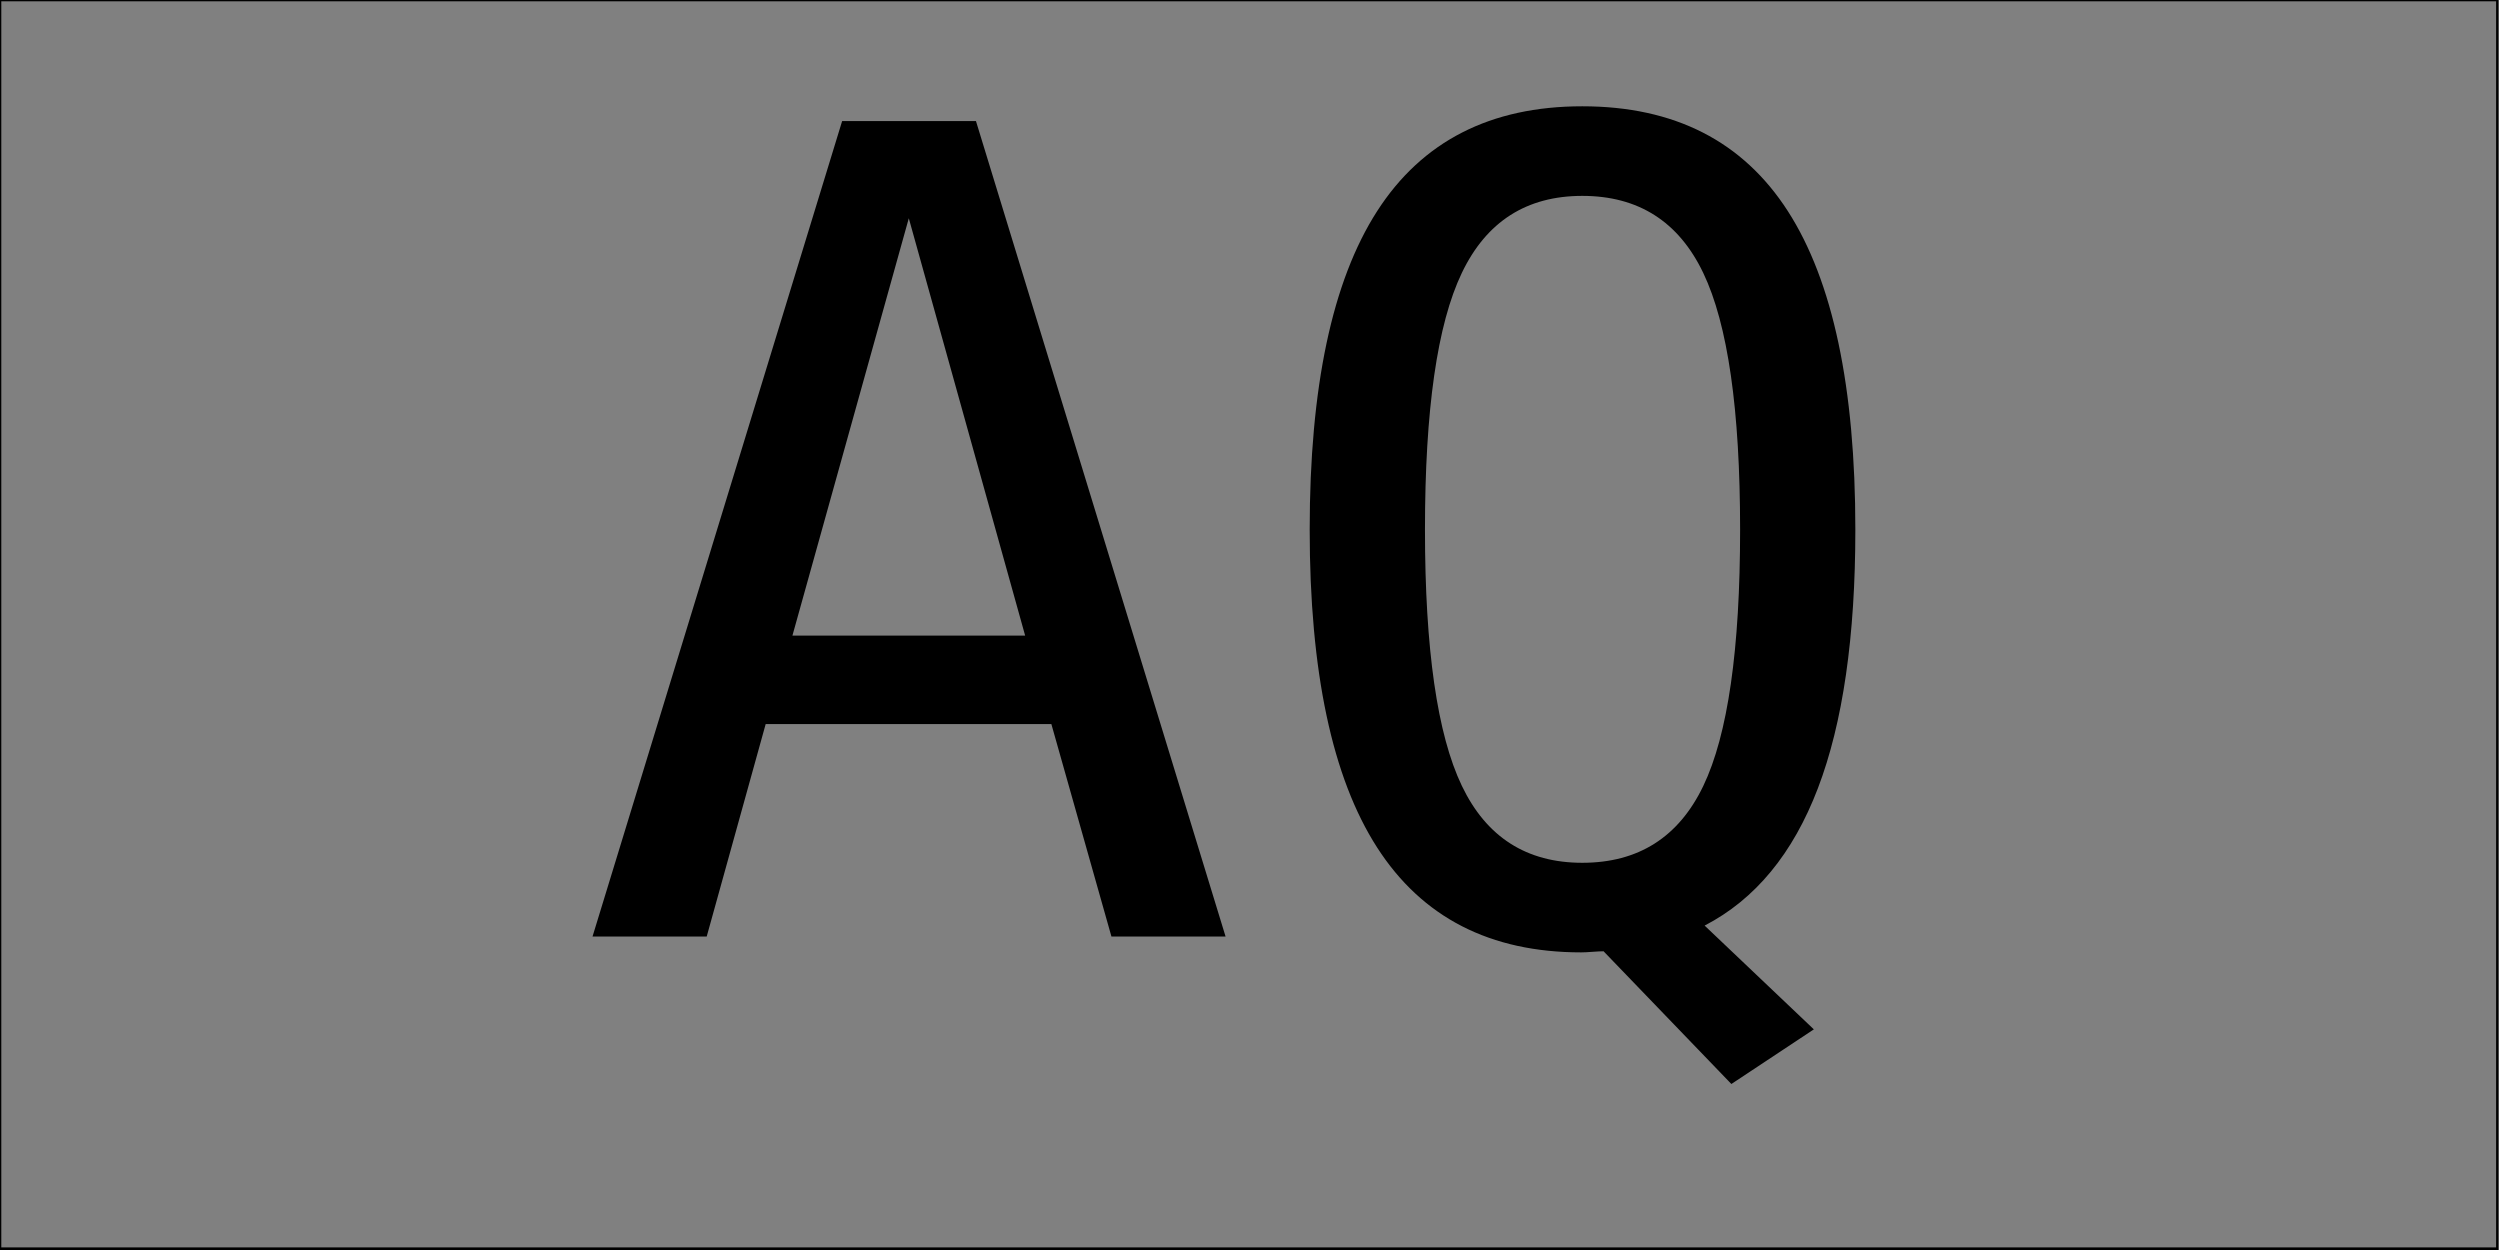
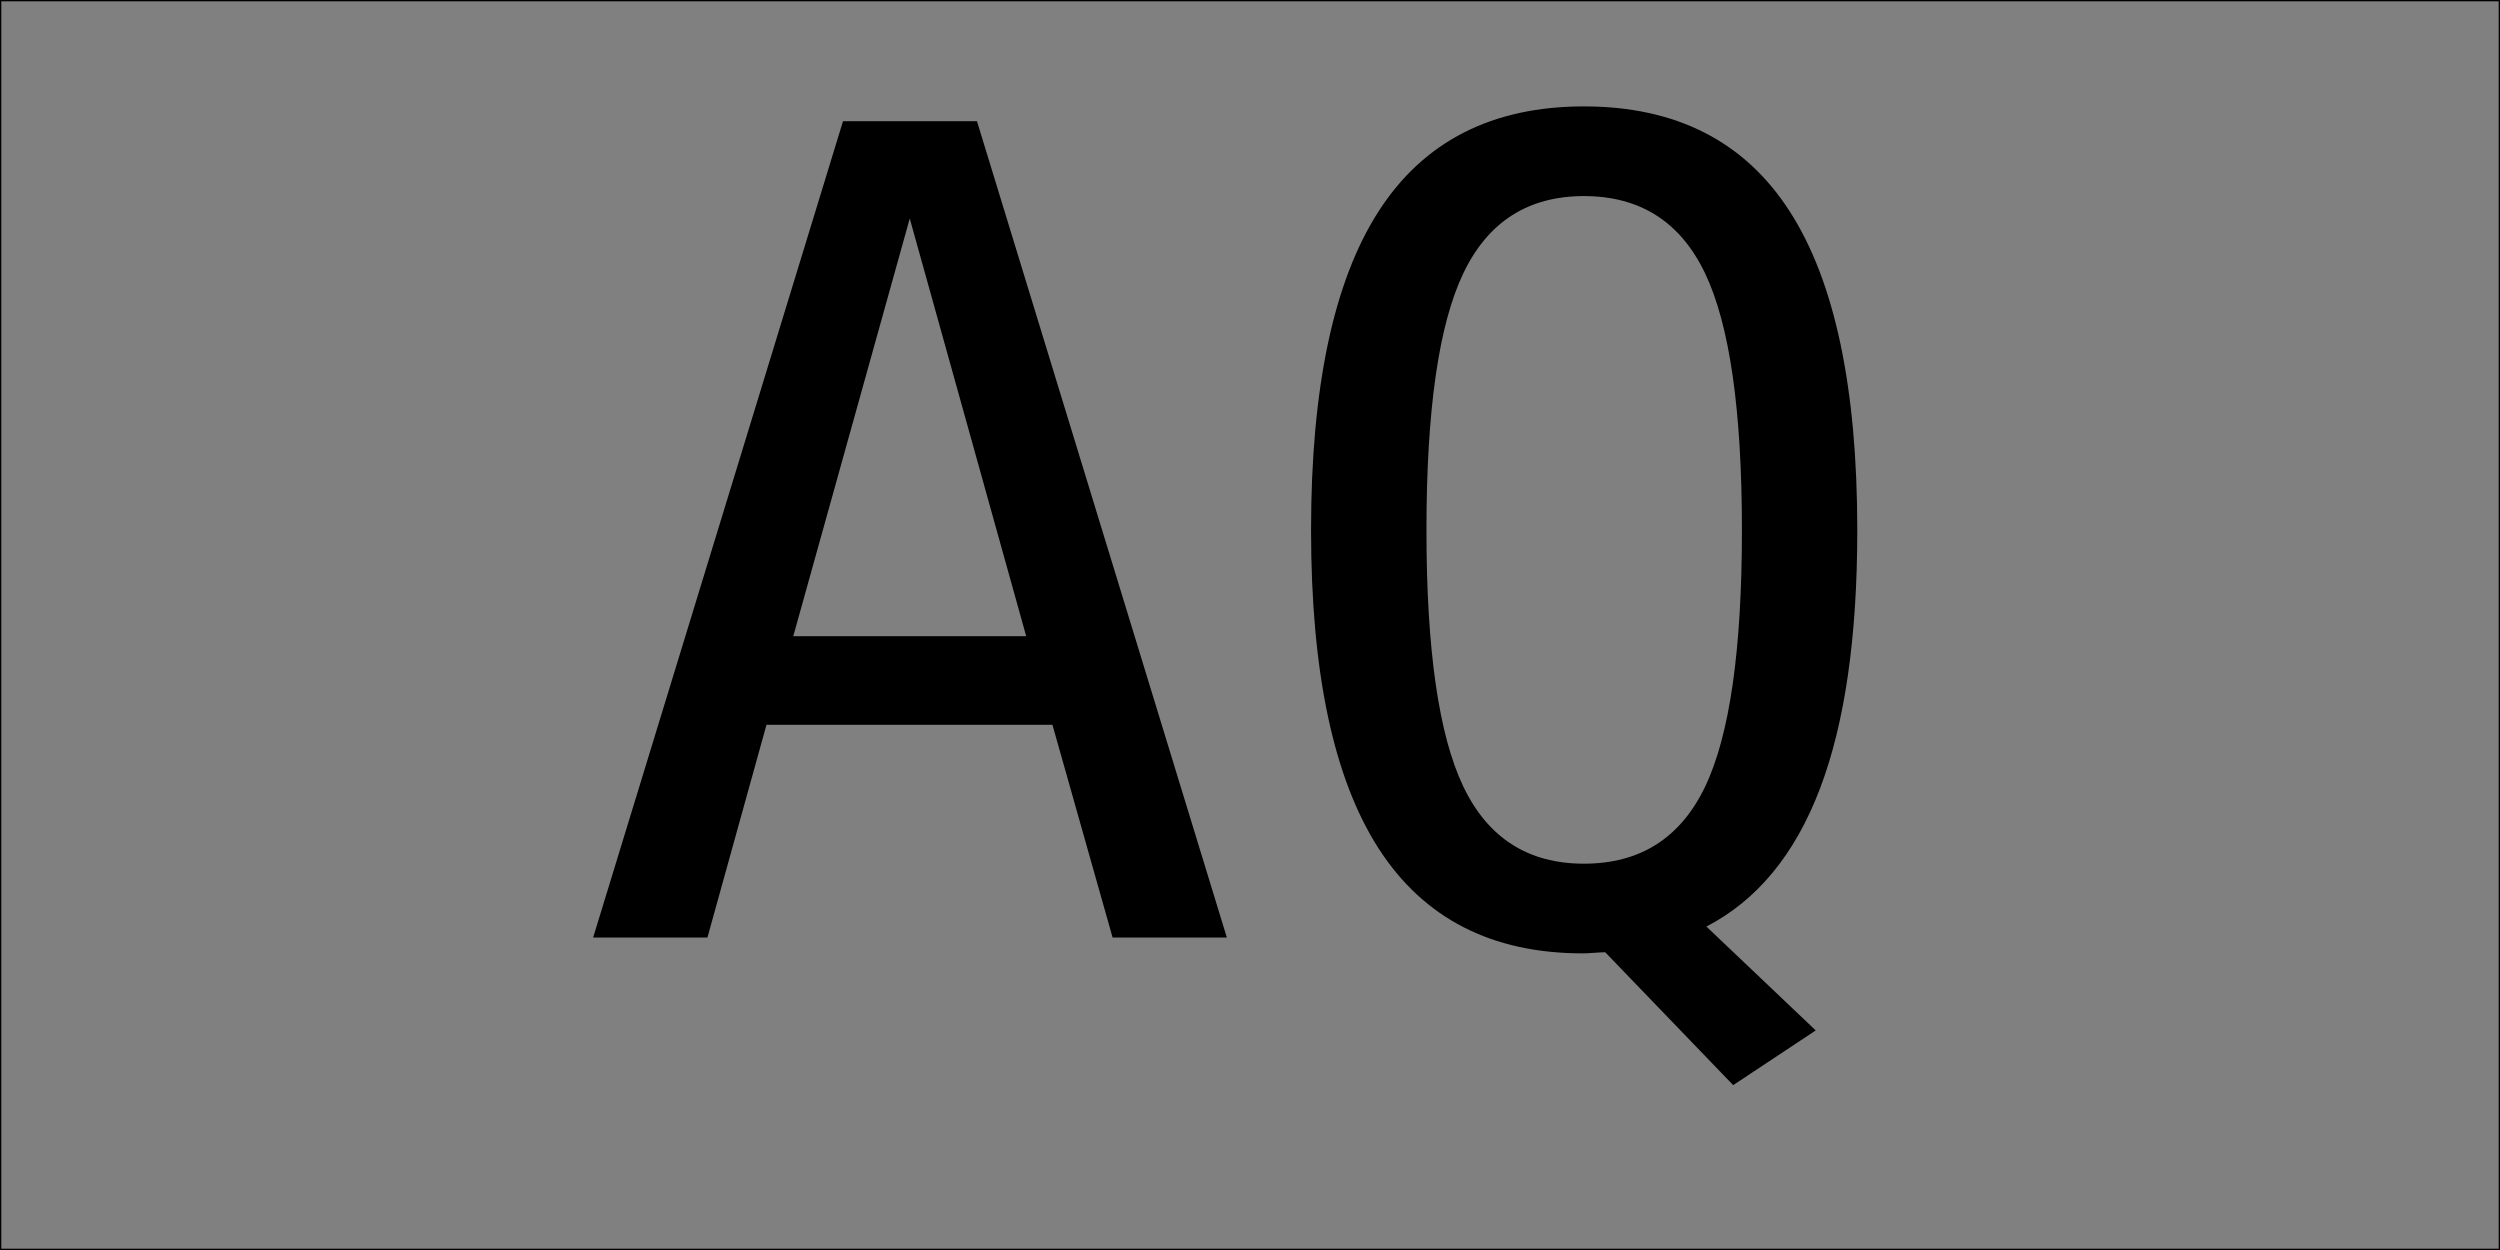
- <svg xmlns="http://www.w3.org/2000/svg" version="1.1">
+ <svg xmlns="http://www.w3.org/2000/svg" width="960" height="480" version="1.1" viewBox="0 0 960 480">
  <rect width="960" height="480" fill="gray" stroke="#000" />
  <text x="220" y="360" font-family="monospace" font-size="430">AQ</text>
</svg>
